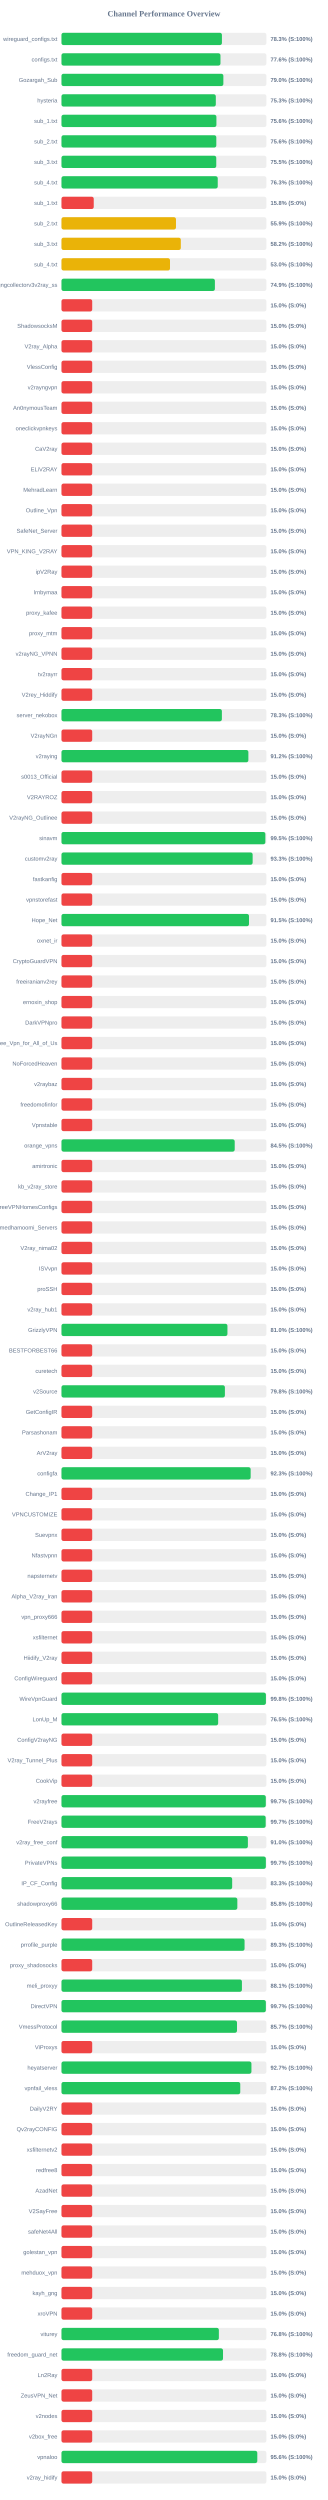
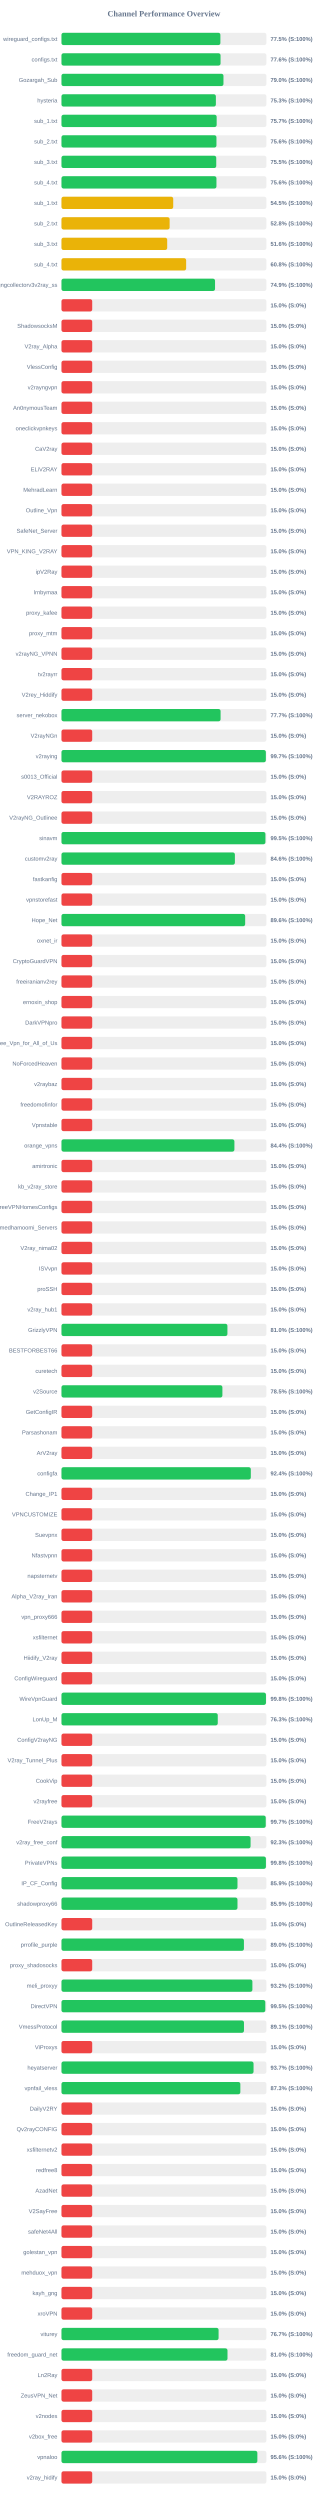
<svg xmlns="http://www.w3.org/2000/svg" width="800" height="6100" version="1.1">
  <style>
        .row { font: 14px Arial; fill: #64748b; }
        .score { font: bold 14px Arial; fill: #64748b; }
    </style>
  <text x="400" y="40" text-anchor="middle" font-size="20px" font-weight="bold" fill="#64748b">Channel Performance Overview</text>
  <rect x="150" y="80" width="500" height="30" fill="#eee" rx="5" />
-   <rect x="150" y="80" width="391.5" height="30" fill="#22c55e" rx="5" />
+   <rect x="150" y="80" width="387.75" height="30" fill="#22c55e" rx="5" />
  <text x="140" y="100" text-anchor="end" class="row">wireguard_configs.txt</text>
-   <text x="660" y="100" text-anchor="start" class="score">78.3% (S:100%)</text>
+   <text x="660" y="100" text-anchor="start" class="score">77.5% (S:100%)</text>
  <rect x="150" y="130" width="500" height="30" fill="#eee" rx="5" />
-   <rect x="150" y="130" width="387.95" height="30" fill="#22c55e" rx="5" />
+   <rect x="150" y="130" width="388.15" height="30" fill="#22c55e" rx="5" />
  <text x="140" y="150" text-anchor="end" class="row">configs.txt</text>
  <text x="660" y="150" text-anchor="start" class="score">77.6% (S:100%)</text>
  <rect x="150" y="180" width="500" height="30" fill="#eee" rx="5" />
-   <rect x="150" y="180" width="395.0" height="30" fill="#22c55e" rx="5" />
+   <rect x="150" y="180" width="395.25" height="30" fill="#22c55e" rx="5" />
  <text x="140" y="200" text-anchor="end" class="row">Gozargah_Sub</text>
  <text x="660" y="200" text-anchor="start" class="score">79.0% (S:100%)</text>
  <rect x="150" y="230" width="500" height="30" fill="#eee" rx="5" />
-   <rect x="150" y="230" width="376.6" height="30" fill="#22c55e" rx="5" />
+   <rect x="150" y="230" width="376.75" height="30" fill="#22c55e" rx="5" />
  <text x="140" y="250" text-anchor="end" class="row">hysteria</text>
  <text x="660" y="250" text-anchor="start" class="score">75.3% (S:100%)</text>
  <rect x="150" y="280" width="500" height="30" fill="#eee" rx="5" />
-   <rect x="150" y="280" width="378.05" height="30" fill="#22c55e" rx="5" />
+   <rect x="150" y="280" width="378.65" height="30" fill="#22c55e" rx="5" />
  <text x="140" y="300" text-anchor="end" class="row">sub_1.txt</text>
-   <text x="660" y="300" text-anchor="start" class="score">75.6% (S:100%)</text>
+   <text x="660" y="300" text-anchor="start" class="score">75.7% (S:100%)</text>
  <rect x="150" y="330" width="500" height="30" fill="#eee" rx="5" />
-   <rect x="150" y="330" width="377.8" height="30" fill="#22c55e" rx="5" />
+   <rect x="150" y="330" width="378.15" height="30" fill="#22c55e" rx="5" />
  <text x="140" y="350" text-anchor="end" class="row">sub_2.txt</text>
  <text x="660" y="350" text-anchor="start" class="score">75.6% (S:100%)</text>
  <rect x="150" y="380" width="500" height="30" fill="#eee" rx="5" />
-   <rect x="150" y="380" width="377.7" height="30" fill="#22c55e" rx="5" />
+   <rect x="150" y="380" width="377.65" height="30" fill="#22c55e" rx="5" />
  <text x="140" y="400" text-anchor="end" class="row">sub_3.txt</text>
  <text x="660" y="400" text-anchor="start" class="score">75.5% (S:100%)</text>
  <rect x="150" y="430" width="500" height="30" fill="#eee" rx="5" />
-   <rect x="150" y="430" width="381.3" height="30" fill="#22c55e" rx="5" />
+   <rect x="150" y="430" width="378.15" height="30" fill="#22c55e" rx="5" />
  <text x="140" y="450" text-anchor="end" class="row">sub_4.txt</text>
-   <text x="660" y="450" text-anchor="start" class="score">76.3% (S:100%)</text>
+   <text x="660" y="450" text-anchor="start" class="score">75.6% (S:100%)</text>
  <rect x="150" y="480" width="500" height="30" fill="#eee" rx="5" />
-   <rect x="150" y="480" width="78.75" height="30" fill="#ef4444" rx="5" />
+   <rect x="150" y="480" width="272.65" height="30" fill="#eab308" rx="5" />
  <text x="140" y="500" text-anchor="end" class="row">sub_1.txt</text>
-   <text x="660" y="500" text-anchor="start" class="score">15.8% (S:0%)</text>
+   <text x="660" y="500" text-anchor="start" class="score">54.5% (S:100%)</text>
  <rect x="150" y="530" width="500" height="30" fill="#eee" rx="5" />
-   <rect x="150" y="530" width="279.4" height="30" fill="#eab308" rx="5" />
+   <rect x="150" y="530" width="263.9" height="30" fill="#eab308" rx="5" />
  <text x="140" y="550" text-anchor="end" class="row">sub_2.txt</text>
-   <text x="660" y="550" text-anchor="start" class="score">55.9% (S:100%)</text>
+   <text x="660" y="550" text-anchor="start" class="score">52.8% (S:100%)</text>
  <rect x="150" y="580" width="500" height="30" fill="#eee" rx="5" />
-   <rect x="150" y="580" width="291.2" height="30" fill="#eab308" rx="5" />
+   <rect x="150" y="580" width="257.95" height="30" fill="#eab308" rx="5" />
  <text x="140" y="600" text-anchor="end" class="row">sub_3.txt</text>
-   <text x="660" y="600" text-anchor="start" class="score">58.2% (S:100%)</text>
+   <text x="660" y="600" text-anchor="start" class="score">51.6% (S:100%)</text>
  <rect x="150" y="630" width="500" height="30" fill="#eee" rx="5" />
-   <rect x="150" y="630" width="264.8" height="30" fill="#eab308" rx="5" />
+   <rect x="150" y="630" width="304.2" height="30" fill="#eab308" rx="5" />
  <text x="140" y="650" text-anchor="end" class="row">sub_4.txt</text>
-   <text x="660" y="650" text-anchor="start" class="score">53.0% (S:100%)</text>
+   <text x="660" y="650" text-anchor="start" class="score">60.8% (S:100%)</text>
  <rect x="150" y="680" width="500" height="30" fill="#eee" rx="5" />
-   <rect x="150" y="680" width="374.35" height="30" fill="#22c55e" rx="5" />
+   <rect x="150" y="680" width="374.7" height="30" fill="#22c55e" rx="5" />
  <text x="140" y="700" text-anchor="end" class="row">kayhgngcollectorv3v2ray_ss</text>
  <text x="660" y="700" text-anchor="start" class="score">74.9% (S:100%)</text>
  <rect x="150" y="730" width="500" height="30" fill="#eee" rx="5" />
  <rect x="150" y="730" width="75.0" height="30" fill="#ef4444" rx="5" />
  <text x="140" y="750" text-anchor="end" class="row" />
  <text x="660" y="750" text-anchor="start" class="score">15.0% (S:0%)</text>
  <rect x="150" y="780" width="500" height="30" fill="#eee" rx="5" />
  <rect x="150" y="780" width="75.0" height="30" fill="#ef4444" rx="5" />
  <text x="140" y="800" text-anchor="end" class="row">ShadowsocksM</text>
  <text x="660" y="800" text-anchor="start" class="score">15.0% (S:0%)</text>
  <rect x="150" y="830" width="500" height="30" fill="#eee" rx="5" />
  <rect x="150" y="830" width="75.0" height="30" fill="#ef4444" rx="5" />
  <text x="140" y="850" text-anchor="end" class="row">V2ray_Alpha</text>
  <text x="660" y="850" text-anchor="start" class="score">15.0% (S:0%)</text>
  <rect x="150" y="880" width="500" height="30" fill="#eee" rx="5" />
  <rect x="150" y="880" width="75.0" height="30" fill="#ef4444" rx="5" />
  <text x="140" y="900" text-anchor="end" class="row">VlessConfig</text>
  <text x="660" y="900" text-anchor="start" class="score">15.0% (S:0%)</text>
  <rect x="150" y="930" width="500" height="30" fill="#eee" rx="5" />
  <rect x="150" y="930" width="75.0" height="30" fill="#ef4444" rx="5" />
  <text x="140" y="950" text-anchor="end" class="row">v2rayngvpn</text>
  <text x="660" y="950" text-anchor="start" class="score">15.0% (S:0%)</text>
  <rect x="150" y="980" width="500" height="30" fill="#eee" rx="5" />
  <rect x="150" y="980" width="75.0" height="30" fill="#ef4444" rx="5" />
  <text x="140" y="1000" text-anchor="end" class="row">An0nymousTeam</text>
  <text x="660" y="1000" text-anchor="start" class="score">15.0% (S:0%)</text>
  <rect x="150" y="1030" width="500" height="30" fill="#eee" rx="5" />
  <rect x="150" y="1030" width="75.0" height="30" fill="#ef4444" rx="5" />
  <text x="140" y="1050" text-anchor="end" class="row">oneclickvpnkeys</text>
  <text x="660" y="1050" text-anchor="start" class="score">15.0% (S:0%)</text>
  <rect x="150" y="1080" width="500" height="30" fill="#eee" rx="5" />
  <rect x="150" y="1080" width="75.0" height="30" fill="#ef4444" rx="5" />
  <text x="140" y="1100" text-anchor="end" class="row">CaV2ray</text>
  <text x="660" y="1100" text-anchor="start" class="score">15.0% (S:0%)</text>
  <rect x="150" y="1130" width="500" height="30" fill="#eee" rx="5" />
  <rect x="150" y="1130" width="75.0" height="30" fill="#ef4444" rx="5" />
  <text x="140" y="1150" text-anchor="end" class="row">ELiV2RAY</text>
  <text x="660" y="1150" text-anchor="start" class="score">15.0% (S:0%)</text>
  <rect x="150" y="1180" width="500" height="30" fill="#eee" rx="5" />
  <rect x="150" y="1180" width="75.0" height="30" fill="#ef4444" rx="5" />
  <text x="140" y="1200" text-anchor="end" class="row">MehradLearn</text>
  <text x="660" y="1200" text-anchor="start" class="score">15.0% (S:0%)</text>
  <rect x="150" y="1230" width="500" height="30" fill="#eee" rx="5" />
  <rect x="150" y="1230" width="75.0" height="30" fill="#ef4444" rx="5" />
  <text x="140" y="1250" text-anchor="end" class="row">Outline_Vpn</text>
  <text x="660" y="1250" text-anchor="start" class="score">15.0% (S:0%)</text>
  <rect x="150" y="1280" width="500" height="30" fill="#eee" rx="5" />
  <rect x="150" y="1280" width="75.0" height="30" fill="#ef4444" rx="5" />
  <text x="140" y="1300" text-anchor="end" class="row">SafeNet_Server</text>
  <text x="660" y="1300" text-anchor="start" class="score">15.0% (S:0%)</text>
  <rect x="150" y="1330" width="500" height="30" fill="#eee" rx="5" />
  <rect x="150" y="1330" width="75.0" height="30" fill="#ef4444" rx="5" />
  <text x="140" y="1350" text-anchor="end" class="row">VPN_KING_V2RAY</text>
  <text x="660" y="1350" text-anchor="start" class="score">15.0% (S:0%)</text>
  <rect x="150" y="1380" width="500" height="30" fill="#eee" rx="5" />
  <rect x="150" y="1380" width="75.0" height="30" fill="#ef4444" rx="5" />
  <text x="140" y="1400" text-anchor="end" class="row">ipV2Ray</text>
  <text x="660" y="1400" text-anchor="start" class="score">15.0% (S:0%)</text>
  <rect x="150" y="1430" width="500" height="30" fill="#eee" rx="5" />
  <rect x="150" y="1430" width="75.0" height="30" fill="#ef4444" rx="5" />
  <text x="140" y="1450" text-anchor="end" class="row">lrnbymaa</text>
  <text x="660" y="1450" text-anchor="start" class="score">15.0% (S:0%)</text>
  <rect x="150" y="1480" width="500" height="30" fill="#eee" rx="5" />
  <rect x="150" y="1480" width="75.0" height="30" fill="#ef4444" rx="5" />
  <text x="140" y="1500" text-anchor="end" class="row">proxy_kafee</text>
  <text x="660" y="1500" text-anchor="start" class="score">15.0% (S:0%)</text>
  <rect x="150" y="1530" width="500" height="30" fill="#eee" rx="5" />
  <rect x="150" y="1530" width="75.0" height="30" fill="#ef4444" rx="5" />
  <text x="140" y="1550" text-anchor="end" class="row">proxy_mtm</text>
  <text x="660" y="1550" text-anchor="start" class="score">15.0% (S:0%)</text>
  <rect x="150" y="1580" width="500" height="30" fill="#eee" rx="5" />
  <rect x="150" y="1580" width="75.0" height="30" fill="#ef4444" rx="5" />
  <text x="140" y="1600" text-anchor="end" class="row">v2rayNG_VPNN</text>
  <text x="660" y="1600" text-anchor="start" class="score">15.0% (S:0%)</text>
  <rect x="150" y="1630" width="500" height="30" fill="#eee" rx="5" />
  <rect x="150" y="1630" width="75.0" height="30" fill="#ef4444" rx="5" />
  <text x="140" y="1650" text-anchor="end" class="row">tv2rayrr</text>
  <text x="660" y="1650" text-anchor="start" class="score">15.0% (S:0%)</text>
  <rect x="150" y="1680" width="500" height="30" fill="#eee" rx="5" />
  <rect x="150" y="1680" width="75.0" height="30" fill="#ef4444" rx="5" />
  <text x="140" y="1700" text-anchor="end" class="row">V2rey_Hiddify</text>
  <text x="660" y="1700" text-anchor="start" class="score">15.0% (S:0%)</text>
  <rect x="150" y="1730" width="500" height="30" fill="#eee" rx="5" />
-   <rect x="150" y="1730" width="391.4" height="30" fill="#22c55e" rx="5" />
+   <rect x="150" y="1730" width="388.25" height="30" fill="#22c55e" rx="5" />
  <text x="140" y="1750" text-anchor="end" class="row">server_nekobox</text>
-   <text x="660" y="1750" text-anchor="start" class="score">78.3% (S:100%)</text>
+   <text x="660" y="1750" text-anchor="start" class="score">77.7% (S:100%)</text>
  <rect x="150" y="1780" width="500" height="30" fill="#eee" rx="5" />
  <rect x="150" y="1780" width="75.0" height="30" fill="#ef4444" rx="5" />
  <text x="140" y="1800" text-anchor="end" class="row">V2rayNGn</text>
  <text x="660" y="1800" text-anchor="start" class="score">15.0% (S:0%)</text>
  <rect x="150" y="1830" width="500" height="30" fill="#eee" rx="5" />
-   <rect x="150" y="1830" width="456.05" height="30" fill="#22c55e" rx="5" />
+   <rect x="150" y="1830" width="498.7" height="30" fill="#22c55e" rx="5" />
  <text x="140" y="1850" text-anchor="end" class="row">v2raying</text>
-   <text x="660" y="1850" text-anchor="start" class="score">91.2% (S:100%)</text>
+   <text x="660" y="1850" text-anchor="start" class="score">99.7% (S:100%)</text>
  <rect x="150" y="1880" width="500" height="30" fill="#eee" rx="5" />
  <rect x="150" y="1880" width="75.0" height="30" fill="#ef4444" rx="5" />
  <text x="140" y="1900" text-anchor="end" class="row">s0013_Official</text>
  <text x="660" y="1900" text-anchor="start" class="score">15.0% (S:0%)</text>
  <rect x="150" y="1930" width="500" height="30" fill="#eee" rx="5" />
  <rect x="150" y="1930" width="75.0" height="30" fill="#ef4444" rx="5" />
  <text x="140" y="1950" text-anchor="end" class="row">V2RAYROZ</text>
  <text x="660" y="1950" text-anchor="start" class="score">15.0% (S:0%)</text>
  <rect x="150" y="1980" width="500" height="30" fill="#eee" rx="5" />
  <rect x="150" y="1980" width="75.0" height="30" fill="#ef4444" rx="5" />
  <text x="140" y="2000" text-anchor="end" class="row">V2rayNG_Outlinee</text>
  <text x="660" y="2000" text-anchor="start" class="score">15.0% (S:0%)</text>
  <rect x="150" y="2030" width="500" height="30" fill="#eee" rx="5" />
-   <rect x="150" y="2030" width="497.45" height="30" fill="#22c55e" rx="5" />
+   <rect x="150" y="2030" width="497.6" height="30" fill="#22c55e" rx="5" />
  <text x="140" y="2050" text-anchor="end" class="row">sinavm</text>
  <text x="660" y="2050" text-anchor="start" class="score">99.5% (S:100%)</text>
  <rect x="150" y="2080" width="500" height="30" fill="#eee" rx="5" />
-   <rect x="150" y="2080" width="466.45" height="30" fill="#22c55e" rx="5" />
+   <rect x="150" y="2080" width="423.15" height="30" fill="#22c55e" rx="5" />
  <text x="140" y="2100" text-anchor="end" class="row">customv2ray</text>
-   <text x="660" y="2100" text-anchor="start" class="score">93.3% (S:100%)</text>
+   <text x="660" y="2100" text-anchor="start" class="score">84.6% (S:100%)</text>
  <rect x="150" y="2130" width="500" height="30" fill="#eee" rx="5" />
  <rect x="150" y="2130" width="75.0" height="30" fill="#ef4444" rx="5" />
  <text x="140" y="2150" text-anchor="end" class="row">fastkanfig</text>
  <text x="660" y="2150" text-anchor="start" class="score">15.0% (S:0%)</text>
  <rect x="150" y="2180" width="500" height="30" fill="#eee" rx="5" />
  <rect x="150" y="2180" width="75.0" height="30" fill="#ef4444" rx="5" />
  <text x="140" y="2200" text-anchor="end" class="row">vpnstorefast</text>
  <text x="660" y="2200" text-anchor="start" class="score">15.0% (S:0%)</text>
  <rect x="150" y="2230" width="500" height="30" fill="#eee" rx="5" />
-   <rect x="150" y="2230" width="457.55" height="30" fill="#22c55e" rx="5" />
+   <rect x="150" y="2230" width="448.2" height="30" fill="#22c55e" rx="5" />
  <text x="140" y="2250" text-anchor="end" class="row">Hope_Net</text>
-   <text x="660" y="2250" text-anchor="start" class="score">91.5% (S:100%)</text>
+   <text x="660" y="2250" text-anchor="start" class="score">89.6% (S:100%)</text>
  <rect x="150" y="2280" width="500" height="30" fill="#eee" rx="5" />
  <rect x="150" y="2280" width="75.0" height="30" fill="#ef4444" rx="5" />
  <text x="140" y="2300" text-anchor="end" class="row">oxnet_ir</text>
  <text x="660" y="2300" text-anchor="start" class="score">15.0% (S:0%)</text>
  <rect x="150" y="2330" width="500" height="30" fill="#eee" rx="5" />
  <rect x="150" y="2330" width="75.0" height="30" fill="#ef4444" rx="5" />
  <text x="140" y="2350" text-anchor="end" class="row">CryptoGuardVPN</text>
  <text x="660" y="2350" text-anchor="start" class="score">15.0% (S:0%)</text>
  <rect x="150" y="2380" width="500" height="30" fill="#eee" rx="5" />
  <rect x="150" y="2380" width="75.0" height="30" fill="#ef4444" rx="5" />
  <text x="140" y="2400" text-anchor="end" class="row">freeiranianv2rey</text>
  <text x="660" y="2400" text-anchor="start" class="score">15.0% (S:0%)</text>
  <rect x="150" y="2430" width="500" height="30" fill="#eee" rx="5" />
  <rect x="150" y="2430" width="75.0" height="30" fill="#ef4444" rx="5" />
  <text x="140" y="2450" text-anchor="end" class="row">ernoxin_shop</text>
  <text x="660" y="2450" text-anchor="start" class="score">15.0% (S:0%)</text>
  <rect x="150" y="2480" width="500" height="30" fill="#eee" rx="5" />
  <rect x="150" y="2480" width="75.0" height="30" fill="#ef4444" rx="5" />
  <text x="140" y="2500" text-anchor="end" class="row">DarkVPNpro</text>
  <text x="660" y="2500" text-anchor="start" class="score">15.0% (S:0%)</text>
  <rect x="150" y="2530" width="500" height="30" fill="#eee" rx="5" />
  <rect x="150" y="2530" width="75.0" height="30" fill="#ef4444" rx="5" />
  <text x="140" y="2550" text-anchor="end" class="row">Free_Vpn_for_All_of_Us</text>
  <text x="660" y="2550" text-anchor="start" class="score">15.0% (S:0%)</text>
  <rect x="150" y="2580" width="500" height="30" fill="#eee" rx="5" />
  <rect x="150" y="2580" width="75.0" height="30" fill="#ef4444" rx="5" />
  <text x="140" y="2600" text-anchor="end" class="row">NoForcedHeaven</text>
  <text x="660" y="2600" text-anchor="start" class="score">15.0% (S:0%)</text>
  <rect x="150" y="2630" width="500" height="30" fill="#eee" rx="5" />
  <rect x="150" y="2630" width="75.0" height="30" fill="#ef4444" rx="5" />
  <text x="140" y="2650" text-anchor="end" class="row">v2raybaz</text>
  <text x="660" y="2650" text-anchor="start" class="score">15.0% (S:0%)</text>
  <rect x="150" y="2680" width="500" height="30" fill="#eee" rx="5" />
  <rect x="150" y="2680" width="75.0" height="30" fill="#ef4444" rx="5" />
  <text x="140" y="2700" text-anchor="end" class="row">freedomofinfor</text>
  <text x="660" y="2700" text-anchor="start" class="score">15.0% (S:0%)</text>
  <rect x="150" y="2730" width="500" height="30" fill="#eee" rx="5" />
  <rect x="150" y="2730" width="75.0" height="30" fill="#ef4444" rx="5" />
  <text x="140" y="2750" text-anchor="end" class="row">Vpnstable</text>
  <text x="660" y="2750" text-anchor="start" class="score">15.0% (S:0%)</text>
  <rect x="150" y="2780" width="500" height="30" fill="#eee" rx="5" />
-   <rect x="150" y="2780" width="422.7" height="30" fill="#22c55e" rx="5" />
+   <rect x="150" y="2780" width="421.95" height="30" fill="#22c55e" rx="5" />
  <text x="140" y="2800" text-anchor="end" class="row">orange_vpns</text>
-   <text x="660" y="2800" text-anchor="start" class="score">84.5% (S:100%)</text>
+   <text x="660" y="2800" text-anchor="start" class="score">84.4% (S:100%)</text>
  <rect x="150" y="2830" width="500" height="30" fill="#eee" rx="5" />
  <rect x="150" y="2830" width="75.0" height="30" fill="#ef4444" rx="5" />
  <text x="140" y="2850" text-anchor="end" class="row">amirtronic</text>
  <text x="660" y="2850" text-anchor="start" class="score">15.0% (S:0%)</text>
  <rect x="150" y="2880" width="500" height="30" fill="#eee" rx="5" />
  <rect x="150" y="2880" width="75.0" height="30" fill="#ef4444" rx="5" />
  <text x="140" y="2900" text-anchor="end" class="row">kb_v2ray_store</text>
  <text x="660" y="2900" text-anchor="start" class="score">15.0% (S:0%)</text>
  <rect x="150" y="2930" width="500" height="30" fill="#eee" rx="5" />
  <rect x="150" y="2930" width="75.0" height="30" fill="#ef4444" rx="5" />
  <text x="140" y="2950" text-anchor="end" class="row">FreeVPNHomesConfigs</text>
  <text x="660" y="2950" text-anchor="start" class="score">15.0% (S:0%)</text>
  <rect x="150" y="2980" width="500" height="30" fill="#eee" rx="5" />
  <rect x="150" y="2980" width="75.0" height="30" fill="#ef4444" rx="5" />
  <text x="140" y="3000" text-anchor="end" class="row">Ahmedhamoomi_Servers</text>
  <text x="660" y="3000" text-anchor="start" class="score">15.0% (S:0%)</text>
  <rect x="150" y="3030" width="500" height="30" fill="#eee" rx="5" />
  <rect x="150" y="3030" width="75.0" height="30" fill="#ef4444" rx="5" />
  <text x="140" y="3050" text-anchor="end" class="row">V2ray_nima02</text>
  <text x="660" y="3050" text-anchor="start" class="score">15.0% (S:0%)</text>
  <rect x="150" y="3080" width="500" height="30" fill="#eee" rx="5" />
  <rect x="150" y="3080" width="75.0" height="30" fill="#ef4444" rx="5" />
  <text x="140" y="3100" text-anchor="end" class="row">ISVvpn</text>
  <text x="660" y="3100" text-anchor="start" class="score">15.0% (S:0%)</text>
  <rect x="150" y="3130" width="500" height="30" fill="#eee" rx="5" />
  <rect x="150" y="3130" width="75.0" height="30" fill="#ef4444" rx="5" />
  <text x="140" y="3150" text-anchor="end" class="row">proSSH</text>
  <text x="660" y="3150" text-anchor="start" class="score">15.0% (S:0%)</text>
  <rect x="150" y="3180" width="500" height="30" fill="#eee" rx="5" />
  <rect x="150" y="3180" width="75.0" height="30" fill="#ef4444" rx="5" />
  <text x="140" y="3200" text-anchor="end" class="row">v2ray_hub1</text>
  <text x="660" y="3200" text-anchor="start" class="score">15.0% (S:0%)</text>
  <rect x="150" y="3230" width="500" height="30" fill="#eee" rx="5" />
-   <rect x="150" y="3230" width="404.95" height="30" fill="#22c55e" rx="5" />
+   <rect x="150" y="3230" width="404.9" height="30" fill="#22c55e" rx="5" />
  <text x="140" y="3250" text-anchor="end" class="row">GrizzlyVPN</text>
  <text x="660" y="3250" text-anchor="start" class="score">81.0% (S:100%)</text>
  <rect x="150" y="3280" width="500" height="30" fill="#eee" rx="5" />
  <rect x="150" y="3280" width="75.0" height="30" fill="#ef4444" rx="5" />
  <text x="140" y="3300" text-anchor="end" class="row">BESTFORBEST66</text>
  <text x="660" y="3300" text-anchor="start" class="score">15.0% (S:0%)</text>
  <rect x="150" y="3330" width="500" height="30" fill="#eee" rx="5" />
  <rect x="150" y="3330" width="75.0" height="30" fill="#ef4444" rx="5" />
  <text x="140" y="3350" text-anchor="end" class="row">curetech</text>
  <text x="660" y="3350" text-anchor="start" class="score">15.0% (S:0%)</text>
  <rect x="150" y="3380" width="500" height="30" fill="#eee" rx="5" />
-   <rect x="150" y="3380" width="398.75" height="30" fill="#22c55e" rx="5" />
+   <rect x="150" y="3380" width="392.65" height="30" fill="#22c55e" rx="5" />
  <text x="140" y="3400" text-anchor="end" class="row">v2Source</text>
-   <text x="660" y="3400" text-anchor="start" class="score">79.8% (S:100%)</text>
+   <text x="660" y="3400" text-anchor="start" class="score">78.5% (S:100%)</text>
  <rect x="150" y="3430" width="500" height="30" fill="#eee" rx="5" />
  <rect x="150" y="3430" width="75.0" height="30" fill="#ef4444" rx="5" />
  <text x="140" y="3450" text-anchor="end" class="row">GetConfigIR</text>
  <text x="660" y="3450" text-anchor="start" class="score">15.0% (S:0%)</text>
  <rect x="150" y="3480" width="500" height="30" fill="#eee" rx="5" />
  <rect x="150" y="3480" width="75.0" height="30" fill="#ef4444" rx="5" />
  <text x="140" y="3500" text-anchor="end" class="row">Parsashonam</text>
  <text x="660" y="3500" text-anchor="start" class="score">15.0% (S:0%)</text>
  <rect x="150" y="3530" width="500" height="30" fill="#eee" rx="5" />
  <rect x="150" y="3530" width="75.0" height="30" fill="#ef4444" rx="5" />
  <text x="140" y="3550" text-anchor="end" class="row">ArV2ray</text>
  <text x="660" y="3550" text-anchor="start" class="score">15.0% (S:0%)</text>
  <rect x="150" y="3580" width="500" height="30" fill="#eee" rx="5" />
-   <rect x="150" y="3580" width="461.6" height="30" fill="#22c55e" rx="5" />
+   <rect x="150" y="3580" width="462.0" height="30" fill="#22c55e" rx="5" />
  <text x="140" y="3600" text-anchor="end" class="row">configfa</text>
-   <text x="660" y="3600" text-anchor="start" class="score">92.3% (S:100%)</text>
+   <text x="660" y="3600" text-anchor="start" class="score">92.4% (S:100%)</text>
  <rect x="150" y="3630" width="500" height="30" fill="#eee" rx="5" />
  <rect x="150" y="3630" width="75.0" height="30" fill="#ef4444" rx="5" />
  <text x="140" y="3650" text-anchor="end" class="row">Change_IP1</text>
  <text x="660" y="3650" text-anchor="start" class="score">15.0% (S:0%)</text>
  <rect x="150" y="3680" width="500" height="30" fill="#eee" rx="5" />
  <rect x="150" y="3680" width="75.0" height="30" fill="#ef4444" rx="5" />
  <text x="140" y="3700" text-anchor="end" class="row">VPNCUSTOMIZE</text>
  <text x="660" y="3700" text-anchor="start" class="score">15.0% (S:0%)</text>
  <rect x="150" y="3730" width="500" height="30" fill="#eee" rx="5" />
  <rect x="150" y="3730" width="75.0" height="30" fill="#ef4444" rx="5" />
  <text x="140" y="3750" text-anchor="end" class="row">Suevpnx</text>
  <text x="660" y="3750" text-anchor="start" class="score">15.0% (S:0%)</text>
  <rect x="150" y="3780" width="500" height="30" fill="#eee" rx="5" />
  <rect x="150" y="3780" width="75.0" height="30" fill="#ef4444" rx="5" />
  <text x="140" y="3800" text-anchor="end" class="row">Nfastvpnn</text>
  <text x="660" y="3800" text-anchor="start" class="score">15.0% (S:0%)</text>
  <rect x="150" y="3830" width="500" height="30" fill="#eee" rx="5" />
  <rect x="150" y="3830" width="75.0" height="30" fill="#ef4444" rx="5" />
  <text x="140" y="3850" text-anchor="end" class="row">napsternetv</text>
  <text x="660" y="3850" text-anchor="start" class="score">15.0% (S:0%)</text>
  <rect x="150" y="3880" width="500" height="30" fill="#eee" rx="5" />
  <rect x="150" y="3880" width="75.0" height="30" fill="#ef4444" rx="5" />
  <text x="140" y="3900" text-anchor="end" class="row">Alpha_V2ray_Iran</text>
  <text x="660" y="3900" text-anchor="start" class="score">15.0% (S:0%)</text>
  <rect x="150" y="3930" width="500" height="30" fill="#eee" rx="5" />
  <rect x="150" y="3930" width="75.0" height="30" fill="#ef4444" rx="5" />
  <text x="140" y="3950" text-anchor="end" class="row">vpn_proxy666</text>
  <text x="660" y="3950" text-anchor="start" class="score">15.0% (S:0%)</text>
  <rect x="150" y="3980" width="500" height="30" fill="#eee" rx="5" />
  <rect x="150" y="3980" width="75.0" height="30" fill="#ef4444" rx="5" />
  <text x="140" y="4000" text-anchor="end" class="row">xsfilternet</text>
  <text x="660" y="4000" text-anchor="start" class="score">15.0% (S:0%)</text>
  <rect x="150" y="4030" width="500" height="30" fill="#eee" rx="5" />
  <rect x="150" y="4030" width="75.0" height="30" fill="#ef4444" rx="5" />
  <text x="140" y="4050" text-anchor="end" class="row">Hiidify_V2ray</text>
  <text x="660" y="4050" text-anchor="start" class="score">15.0% (S:0%)</text>
  <rect x="150" y="4080" width="500" height="30" fill="#eee" rx="5" />
  <rect x="150" y="4080" width="75.0" height="30" fill="#ef4444" rx="5" />
  <text x="140" y="4100" text-anchor="end" class="row">ConfigWireguard</text>
  <text x="660" y="4100" text-anchor="start" class="score">15.0% (S:0%)</text>
  <rect x="150" y="4130" width="500" height="30" fill="#eee" rx="5" />
-   <rect x="150" y="4130" width="498.85" height="30" fill="#22c55e" rx="5" />
+   <rect x="150" y="4130" width="498.95" height="30" fill="#22c55e" rx="5" />
  <text x="140" y="4150" text-anchor="end" class="row">WireVpnGuard</text>
  <text x="660" y="4150" text-anchor="start" class="score">99.8% (S:100%)</text>
  <rect x="150" y="4180" width="500" height="30" fill="#eee" rx="5" />
-   <rect x="150" y="4180" width="382.3" height="30" fill="#22c55e" rx="5" />
+   <rect x="150" y="4180" width="381.35" height="30" fill="#22c55e" rx="5" />
  <text x="140" y="4200" text-anchor="end" class="row">LonUp_M</text>
-   <text x="660" y="4200" text-anchor="start" class="score">76.5% (S:100%)</text>
+   <text x="660" y="4200" text-anchor="start" class="score">76.3% (S:100%)</text>
  <rect x="150" y="4230" width="500" height="30" fill="#eee" rx="5" />
  <rect x="150" y="4230" width="75.0" height="30" fill="#ef4444" rx="5" />
  <text x="140" y="4250" text-anchor="end" class="row">ConfigV2rayNG</text>
  <text x="660" y="4250" text-anchor="start" class="score">15.0% (S:0%)</text>
  <rect x="150" y="4280" width="500" height="30" fill="#eee" rx="5" />
  <rect x="150" y="4280" width="75.0" height="30" fill="#ef4444" rx="5" />
  <text x="140" y="4300" text-anchor="end" class="row">V2ray_Tunnel_Plus</text>
  <text x="660" y="4300" text-anchor="start" class="score">15.0% (S:0%)</text>
  <rect x="150" y="4330" width="500" height="30" fill="#eee" rx="5" />
  <rect x="150" y="4330" width="75.0" height="30" fill="#ef4444" rx="5" />
  <text x="140" y="4350" text-anchor="end" class="row">CookVip</text>
  <text x="660" y="4350" text-anchor="start" class="score">15.0% (S:0%)</text>
  <rect x="150" y="4380" width="500" height="30" fill="#eee" rx="5" />
-   <rect x="150" y="4380" width="498.55" height="30" fill="#22c55e" rx="5" />
+   <rect x="150" y="4380" width="75.0" height="30" fill="#ef4444" rx="5" />
  <text x="140" y="4400" text-anchor="end" class="row">v2rayfree</text>
-   <text x="660" y="4400" text-anchor="start" class="score">99.7% (S:100%)</text>
+   <text x="660" y="4400" text-anchor="start" class="score">15.0% (S:0%)</text>
  <rect x="150" y="4430" width="500" height="30" fill="#eee" rx="5" />
-   <rect x="150" y="4430" width="498.25" height="30" fill="#22c55e" rx="5" />
+   <rect x="150" y="4430" width="498.4" height="30" fill="#22c55e" rx="5" />
  <text x="140" y="4450" text-anchor="end" class="row">FreeV2rays</text>
  <text x="660" y="4450" text-anchor="start" class="score">99.7% (S:100%)</text>
  <rect x="150" y="4480" width="500" height="30" fill="#eee" rx="5" />
-   <rect x="150" y="4480" width="454.85" height="30" fill="#22c55e" rx="5" />
+   <rect x="150" y="4480" width="461.4" height="30" fill="#22c55e" rx="5" />
  <text x="140" y="4500" text-anchor="end" class="row">v2ray_free_conf</text>
-   <text x="660" y="4500" text-anchor="start" class="score">91.0% (S:100%)</text>
+   <text x="660" y="4500" text-anchor="start" class="score">92.3% (S:100%)</text>
  <rect x="150" y="4530" width="500" height="30" fill="#eee" rx="5" />
-   <rect x="150" y="4530" width="498.7" height="30" fill="#22c55e" rx="5" />
+   <rect x="150" y="4530" width="498.85" height="30" fill="#22c55e" rx="5" />
  <text x="140" y="4550" text-anchor="end" class="row">PrivateVPNs</text>
-   <text x="660" y="4550" text-anchor="start" class="score">99.7% (S:100%)</text>
+   <text x="660" y="4550" text-anchor="start" class="score">99.8% (S:100%)</text>
  <rect x="150" y="4580" width="500" height="30" fill="#eee" rx="5" />
-   <rect x="150" y="4580" width="416.5" height="30" fill="#22c55e" rx="5" />
+   <rect x="150" y="4580" width="429.45" height="30" fill="#22c55e" rx="5" />
  <text x="140" y="4600" text-anchor="end" class="row">IP_CF_Config</text>
-   <text x="660" y="4600" text-anchor="start" class="score">83.3% (S:100%)</text>
+   <text x="660" y="4600" text-anchor="start" class="score">85.9% (S:100%)</text>
  <rect x="150" y="4630" width="500" height="30" fill="#eee" rx="5" />
-   <rect x="150" y="4630" width="429.1" height="30" fill="#22c55e" rx="5" />
+   <rect x="150" y="4630" width="429.45" height="30" fill="#22c55e" rx="5" />
  <text x="140" y="4650" text-anchor="end" class="row">shadowproxy66</text>
-   <text x="660" y="4650" text-anchor="start" class="score">85.8% (S:100%)</text>
+   <text x="660" y="4650" text-anchor="start" class="score">85.9% (S:100%)</text>
  <rect x="150" y="4680" width="500" height="30" fill="#eee" rx="5" />
  <rect x="150" y="4680" width="75.0" height="30" fill="#ef4444" rx="5" />
  <text x="140" y="4700" text-anchor="end" class="row">OutlineReleasedKey</text>
  <text x="660" y="4700" text-anchor="start" class="score">15.0% (S:0%)</text>
  <rect x="150" y="4730" width="500" height="30" fill="#eee" rx="5" />
-   <rect x="150" y="4730" width="446.75" height="30" fill="#22c55e" rx="5" />
+   <rect x="150" y="4730" width="445.2" height="30" fill="#22c55e" rx="5" />
  <text x="140" y="4750" text-anchor="end" class="row">prrofile_purple</text>
-   <text x="660" y="4750" text-anchor="start" class="score">89.3% (S:100%)</text>
+   <text x="660" y="4750" text-anchor="start" class="score">89.0% (S:100%)</text>
  <rect x="150" y="4780" width="500" height="30" fill="#eee" rx="5" />
  <rect x="150" y="4780" width="75.0" height="30" fill="#ef4444" rx="5" />
  <text x="140" y="4800" text-anchor="end" class="row">proxy_shadosocks</text>
  <text x="660" y="4800" text-anchor="start" class="score">15.0% (S:0%)</text>
  <rect x="150" y="4830" width="500" height="30" fill="#eee" rx="5" />
-   <rect x="150" y="4830" width="440.3" height="30" fill="#22c55e" rx="5" />
+   <rect x="150" y="4830" width="465.85" height="30" fill="#22c55e" rx="5" />
  <text x="140" y="4850" text-anchor="end" class="row">meli_proxyy</text>
-   <text x="660" y="4850" text-anchor="start" class="score">88.1% (S:100%)</text>
+   <text x="660" y="4850" text-anchor="start" class="score">93.2% (S:100%)</text>
  <rect x="150" y="4880" width="500" height="30" fill="#eee" rx="5" />
-   <rect x="150" y="4880" width="498.7" height="30" fill="#22c55e" rx="5" />
+   <rect x="150" y="4880" width="497.3" height="30" fill="#22c55e" rx="5" />
  <text x="140" y="4900" text-anchor="end" class="row">DirectVPN</text>
-   <text x="660" y="4900" text-anchor="start" class="score">99.7% (S:100%)</text>
+   <text x="660" y="4900" text-anchor="start" class="score">99.5% (S:100%)</text>
  <rect x="150" y="4930" width="500" height="30" fill="#eee" rx="5" />
-   <rect x="150" y="4930" width="428.3" height="30" fill="#22c55e" rx="5" />
+   <rect x="150" y="4930" width="445.3" height="30" fill="#22c55e" rx="5" />
  <text x="140" y="4950" text-anchor="end" class="row">VmessProtocol</text>
-   <text x="660" y="4950" text-anchor="start" class="score">85.7% (S:100%)</text>
+   <text x="660" y="4950" text-anchor="start" class="score">89.1% (S:100%)</text>
  <rect x="150" y="4980" width="500" height="30" fill="#eee" rx="5" />
  <rect x="150" y="4980" width="75.0" height="30" fill="#ef4444" rx="5" />
  <text x="140" y="5000" text-anchor="end" class="row">ViProxys</text>
  <text x="660" y="5000" text-anchor="start" class="score">15.0% (S:0%)</text>
  <rect x="150" y="5030" width="500" height="30" fill="#eee" rx="5" />
-   <rect x="150" y="5030" width="463.5" height="30" fill="#22c55e" rx="5" />
+   <rect x="150" y="5030" width="468.65" height="30" fill="#22c55e" rx="5" />
  <text x="140" y="5050" text-anchor="end" class="row">heyatserver</text>
-   <text x="660" y="5050" text-anchor="start" class="score">92.7% (S:100%)</text>
+   <text x="660" y="5050" text-anchor="start" class="score">93.7% (S:100%)</text>
  <rect x="150" y="5080" width="500" height="30" fill="#eee" rx="5" />
-   <rect x="150" y="5080" width="436.25" height="30" fill="#22c55e" rx="5" />
+   <rect x="150" y="5080" width="436.45" height="30" fill="#22c55e" rx="5" />
  <text x="140" y="5100" text-anchor="end" class="row">vpnfail_vless</text>
-   <text x="660" y="5100" text-anchor="start" class="score">87.2% (S:100%)</text>
+   <text x="660" y="5100" text-anchor="start" class="score">87.3% (S:100%)</text>
  <rect x="150" y="5130" width="500" height="30" fill="#eee" rx="5" />
  <rect x="150" y="5130" width="75.0" height="30" fill="#ef4444" rx="5" />
  <text x="140" y="5150" text-anchor="end" class="row">DailyV2RY</text>
  <text x="660" y="5150" text-anchor="start" class="score">15.0% (S:0%)</text>
  <rect x="150" y="5180" width="500" height="30" fill="#eee" rx="5" />
  <rect x="150" y="5180" width="75.0" height="30" fill="#ef4444" rx="5" />
  <text x="140" y="5200" text-anchor="end" class="row">Qv2rayCONFIG</text>
  <text x="660" y="5200" text-anchor="start" class="score">15.0% (S:0%)</text>
  <rect x="150" y="5230" width="500" height="30" fill="#eee" rx="5" />
  <rect x="150" y="5230" width="75.0" height="30" fill="#ef4444" rx="5" />
  <text x="140" y="5250" text-anchor="end" class="row">xsfilternetv2</text>
  <text x="660" y="5250" text-anchor="start" class="score">15.0% (S:0%)</text>
  <rect x="150" y="5280" width="500" height="30" fill="#eee" rx="5" />
  <rect x="150" y="5280" width="75.0" height="30" fill="#ef4444" rx="5" />
  <text x="140" y="5300" text-anchor="end" class="row">redfree8</text>
  <text x="660" y="5300" text-anchor="start" class="score">15.0% (S:0%)</text>
  <rect x="150" y="5330" width="500" height="30" fill="#eee" rx="5" />
  <rect x="150" y="5330" width="75.0" height="30" fill="#ef4444" rx="5" />
  <text x="140" y="5350" text-anchor="end" class="row">AzadNet</text>
  <text x="660" y="5350" text-anchor="start" class="score">15.0% (S:0%)</text>
  <rect x="150" y="5380" width="500" height="30" fill="#eee" rx="5" />
  <rect x="150" y="5380" width="75.0" height="30" fill="#ef4444" rx="5" />
  <text x="140" y="5400" text-anchor="end" class="row">V2SayFree</text>
  <text x="660" y="5400" text-anchor="start" class="score">15.0% (S:0%)</text>
  <rect x="150" y="5430" width="500" height="30" fill="#eee" rx="5" />
  <rect x="150" y="5430" width="75.0" height="30" fill="#ef4444" rx="5" />
  <text x="140" y="5450" text-anchor="end" class="row">safeNet4All</text>
  <text x="660" y="5450" text-anchor="start" class="score">15.0% (S:0%)</text>
  <rect x="150" y="5480" width="500" height="30" fill="#eee" rx="5" />
  <rect x="150" y="5480" width="75.0" height="30" fill="#ef4444" rx="5" />
  <text x="140" y="5500" text-anchor="end" class="row">golestan_vpn</text>
  <text x="660" y="5500" text-anchor="start" class="score">15.0% (S:0%)</text>
  <rect x="150" y="5530" width="500" height="30" fill="#eee" rx="5" />
  <rect x="150" y="5530" width="75.0" height="30" fill="#ef4444" rx="5" />
  <text x="140" y="5550" text-anchor="end" class="row">mehduox_vpn</text>
  <text x="660" y="5550" text-anchor="start" class="score">15.0% (S:0%)</text>
  <rect x="150" y="5580" width="500" height="30" fill="#eee" rx="5" />
  <rect x="150" y="5580" width="75.0" height="30" fill="#ef4444" rx="5" />
  <text x="140" y="5600" text-anchor="end" class="row">kayh_gng</text>
  <text x="660" y="5600" text-anchor="start" class="score">15.0% (S:0%)</text>
  <rect x="150" y="5630" width="500" height="30" fill="#eee" rx="5" />
  <rect x="150" y="5630" width="75.0" height="30" fill="#ef4444" rx="5" />
  <text x="140" y="5650" text-anchor="end" class="row">xroVPN</text>
  <text x="660" y="5650" text-anchor="start" class="score">15.0% (S:0%)</text>
  <rect x="150" y="5680" width="500" height="30" fill="#eee" rx="5" />
-   <rect x="150" y="5680" width="384.05" height="30" fill="#22c55e" rx="5" />
+   <rect x="150" y="5680" width="383.35" height="30" fill="#22c55e" rx="5" />
  <text x="140" y="5700" text-anchor="end" class="row">viturey</text>
-   <text x="660" y="5700" text-anchor="start" class="score">76.8% (S:100%)</text>
+   <text x="660" y="5700" text-anchor="start" class="score">76.7% (S:100%)</text>
  <rect x="150" y="5730" width="500" height="30" fill="#eee" rx="5" />
-   <rect x="150" y="5730" width="394.15" height="30" fill="#22c55e" rx="5" />
+   <rect x="150" y="5730" width="405.1" height="30" fill="#22c55e" rx="5" />
  <text x="140" y="5750" text-anchor="end" class="row">freedom_guard_net</text>
-   <text x="660" y="5750" text-anchor="start" class="score">78.8% (S:100%)</text>
+   <text x="660" y="5750" text-anchor="start" class="score">81.0% (S:100%)</text>
  <rect x="150" y="5780" width="500" height="30" fill="#eee" rx="5" />
  <rect x="150" y="5780" width="75.0" height="30" fill="#ef4444" rx="5" />
  <text x="140" y="5800" text-anchor="end" class="row">Ln2Ray</text>
  <text x="660" y="5800" text-anchor="start" class="score">15.0% (S:0%)</text>
  <rect x="150" y="5830" width="500" height="30" fill="#eee" rx="5" />
  <rect x="150" y="5830" width="75.0" height="30" fill="#ef4444" rx="5" />
  <text x="140" y="5850" text-anchor="end" class="row">ZeusVPN_Net</text>
  <text x="660" y="5850" text-anchor="start" class="score">15.0% (S:0%)</text>
  <rect x="150" y="5880" width="500" height="30" fill="#eee" rx="5" />
  <rect x="150" y="5880" width="75.0" height="30" fill="#ef4444" rx="5" />
  <text x="140" y="5900" text-anchor="end" class="row">v2nodes</text>
  <text x="660" y="5900" text-anchor="start" class="score">15.0% (S:0%)</text>
  <rect x="150" y="5930" width="500" height="30" fill="#eee" rx="5" />
  <rect x="150" y="5930" width="75.0" height="30" fill="#ef4444" rx="5" />
  <text x="140" y="5950" text-anchor="end" class="row">v2box_free</text>
  <text x="660" y="5950" text-anchor="start" class="score">15.0% (S:0%)</text>
  <rect x="150" y="5980" width="500" height="30" fill="#eee" rx="5" />
-   <rect x="150" y="5980" width="477.8" height="30" fill="#22c55e" rx="5" />
+   <rect x="150" y="5980" width="477.95" height="30" fill="#22c55e" rx="5" />
  <text x="140" y="6000" text-anchor="end" class="row">vpnaloo</text>
  <text x="660" y="6000" text-anchor="start" class="score">95.6% (S:100%)</text>
  <rect x="150" y="6030" width="500" height="30" fill="#eee" rx="5" />
  <rect x="150" y="6030" width="75.0" height="30" fill="#ef4444" rx="5" />
  <text x="140" y="6050" text-anchor="end" class="row">v2ray_hidify</text>
  <text x="660" y="6050" text-anchor="start" class="score">15.0% (S:0%)</text>
</svg>
